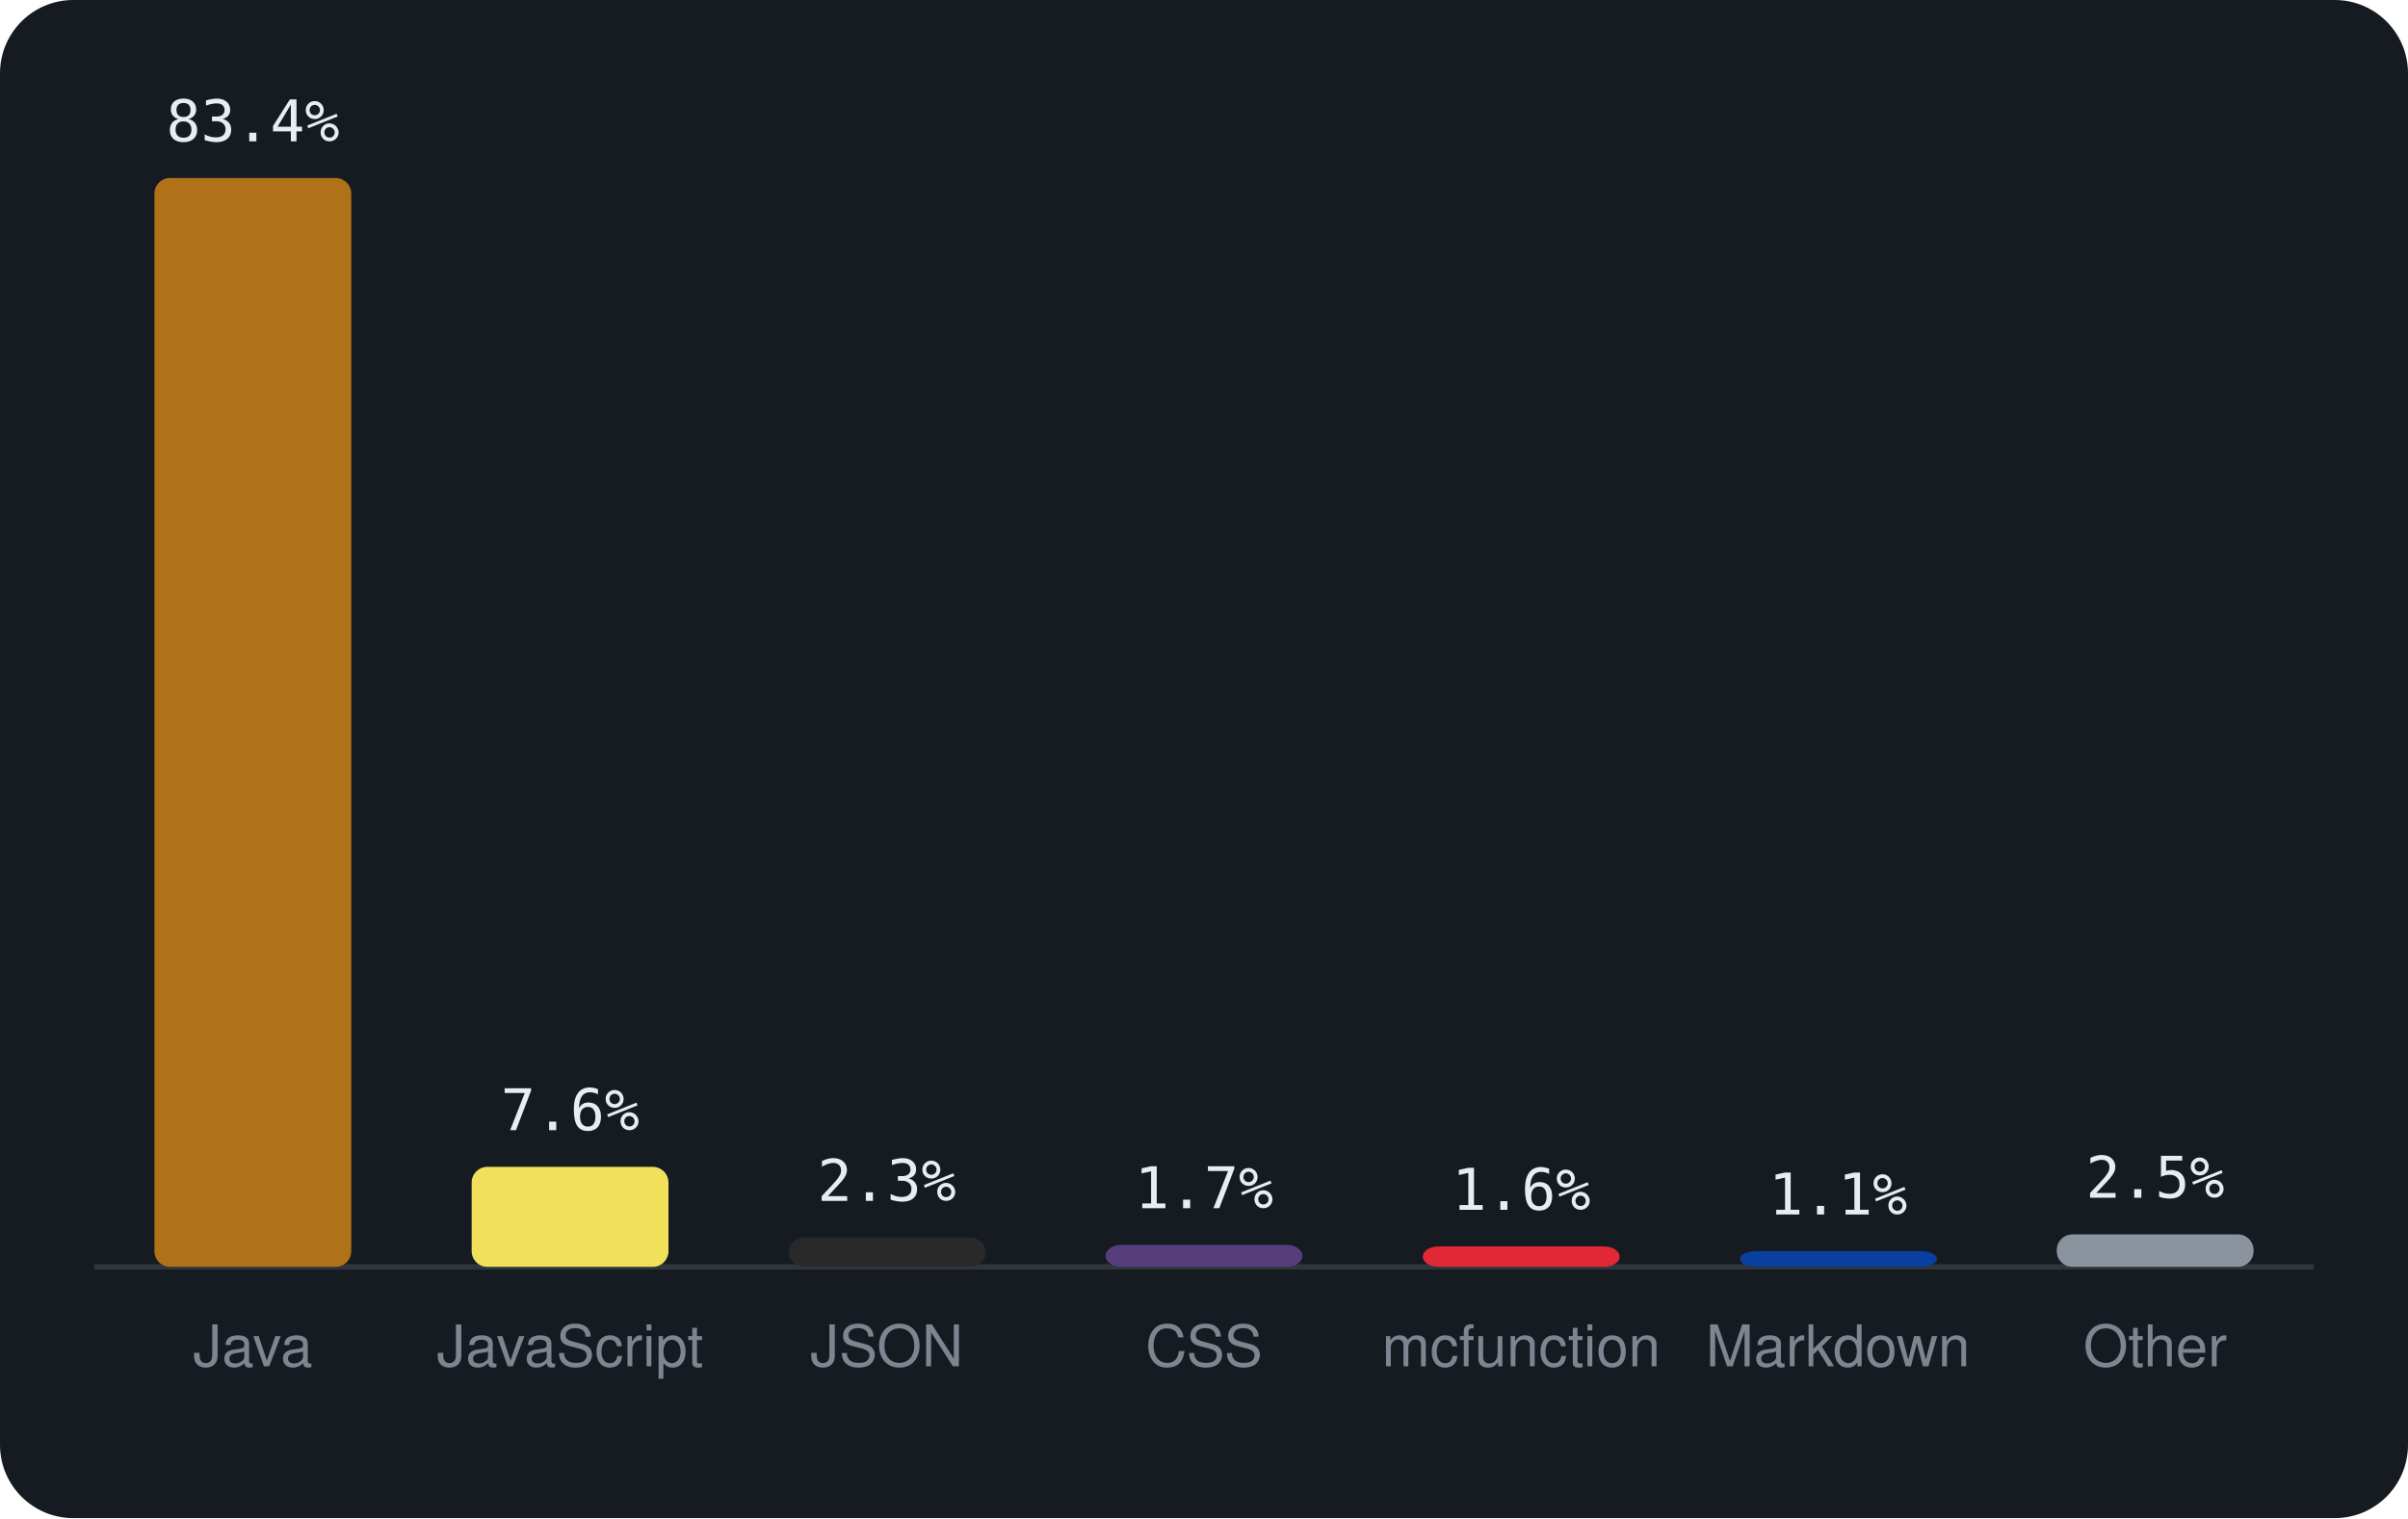
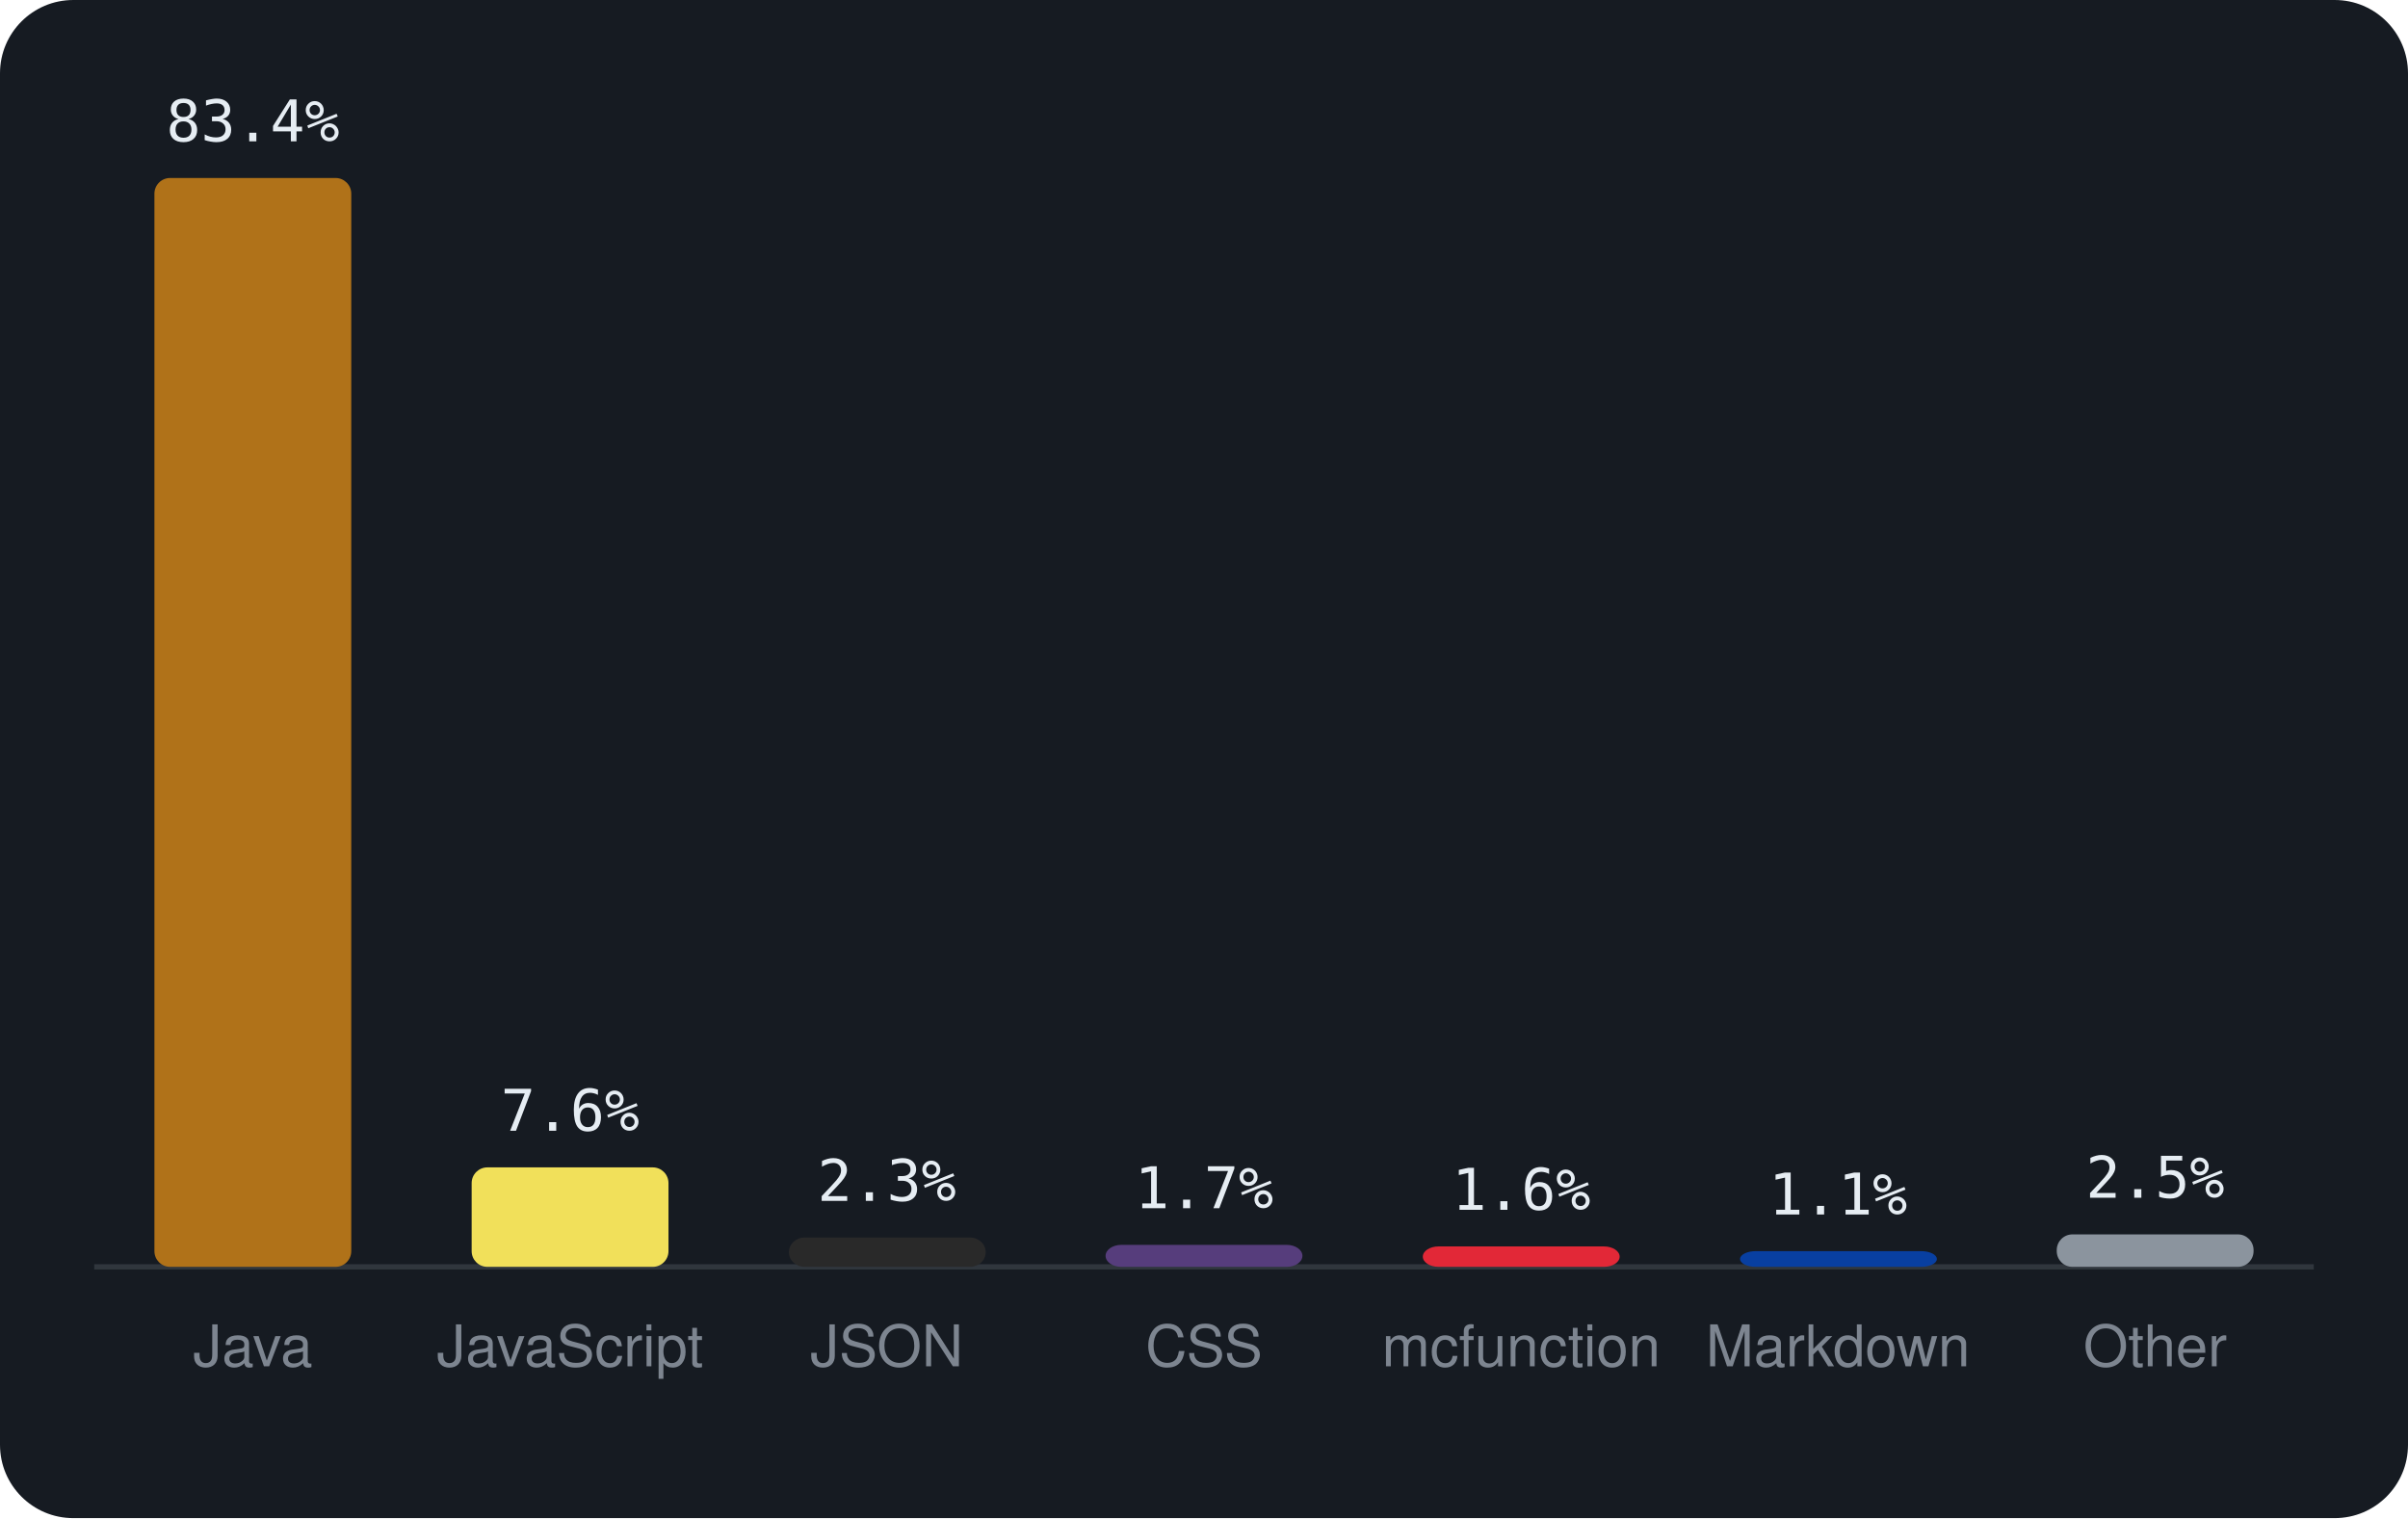
<svg xmlns="http://www.w3.org/2000/svg" viewBox="0 0 460 290" width="460" height="290" font-family="-apple-system,BlinkMacSystemFont,'Segoe UI',Helvetica,Arial,sans-serif">
  <rect width="460" height="290" rx="14" fill="#161b22" />
  <line x1="18" y1="242" x2="442" y2="242" stroke="#30363d" />
  <rect x="29.5" y="34.0" width="37.6" height="208.0" rx="3" fill="#b07219" />
  <text x="48.3" y="27.0" text-anchor="middle" font-size="11" font-family="monospace" fill="#e6edf3">83.4%</text>
  <text x="48.3" y="261" text-anchor="middle" font-size="11" fill="#7d8590">Java</text>
-   <rect x="90.1" y="222.9" width="37.6" height="19.1" rx="3" fill="#f1e05a" />
-   <text x="108.9" y="215.9" text-anchor="middle" font-size="11" font-family="monospace" fill="#e6edf3">7.6%</text>
+   <rect x="90.1" y="223.0" width="37.6" height="19.0" rx="3" fill="#f1e05a" />
+   <text x="108.9" y="216.0" text-anchor="middle" font-size="11" font-family="monospace" fill="#e6edf3">7.6%</text>
  <text x="108.9" y="261" text-anchor="middle" font-size="11" fill="#7d8590">JavaScript</text>
  <rect x="150.7" y="236.4" width="37.6" height="5.6" rx="3" fill="#292929" />
  <text x="169.4" y="229.4" text-anchor="middle" font-size="11" font-family="monospace" fill="#e6edf3">2.3%</text>
  <text x="169.4" y="261" text-anchor="middle" font-size="11" fill="#7d8590">JSON</text>
  <rect x="211.2" y="237.8" width="37.6" height="4.2" rx="3" fill="#563d7c" />
  <text x="230.0" y="230.8" text-anchor="middle" font-size="11" font-family="monospace" fill="#e6edf3">1.7%</text>
  <text x="230.0" y="261" text-anchor="middle" font-size="11" fill="#7d8590">CSS</text>
  <rect x="271.8" y="238.1" width="37.6" height="3.9" rx="3" fill="#E22837" />
  <text x="290.6" y="231.1" text-anchor="middle" font-size="11" font-family="monospace" fill="#e6edf3">1.6%</text>
  <text x="290.6" y="261" text-anchor="middle" font-size="11" fill="#7d8590">mcfunction</text>
  <rect x="332.4" y="239.0" width="37.6" height="3.0" rx="3" fill="#083fa1" />
  <text x="351.1" y="232.0" text-anchor="middle" font-size="11" font-family="monospace" fill="#e6edf3">1.1%</text>
  <text x="351.1" y="261" text-anchor="middle" font-size="11" fill="#7d8590">Markdown</text>
  <rect x="392.9" y="235.8" width="37.6" height="6.2" rx="3" fill="#8b949e" />
  <text x="411.7" y="228.8" text-anchor="middle" font-size="11" font-family="monospace" fill="#e6edf3">2.5%</text>
  <text x="411.7" y="261" text-anchor="middle" font-size="11" fill="#7d8590">Other</text>
</svg>
